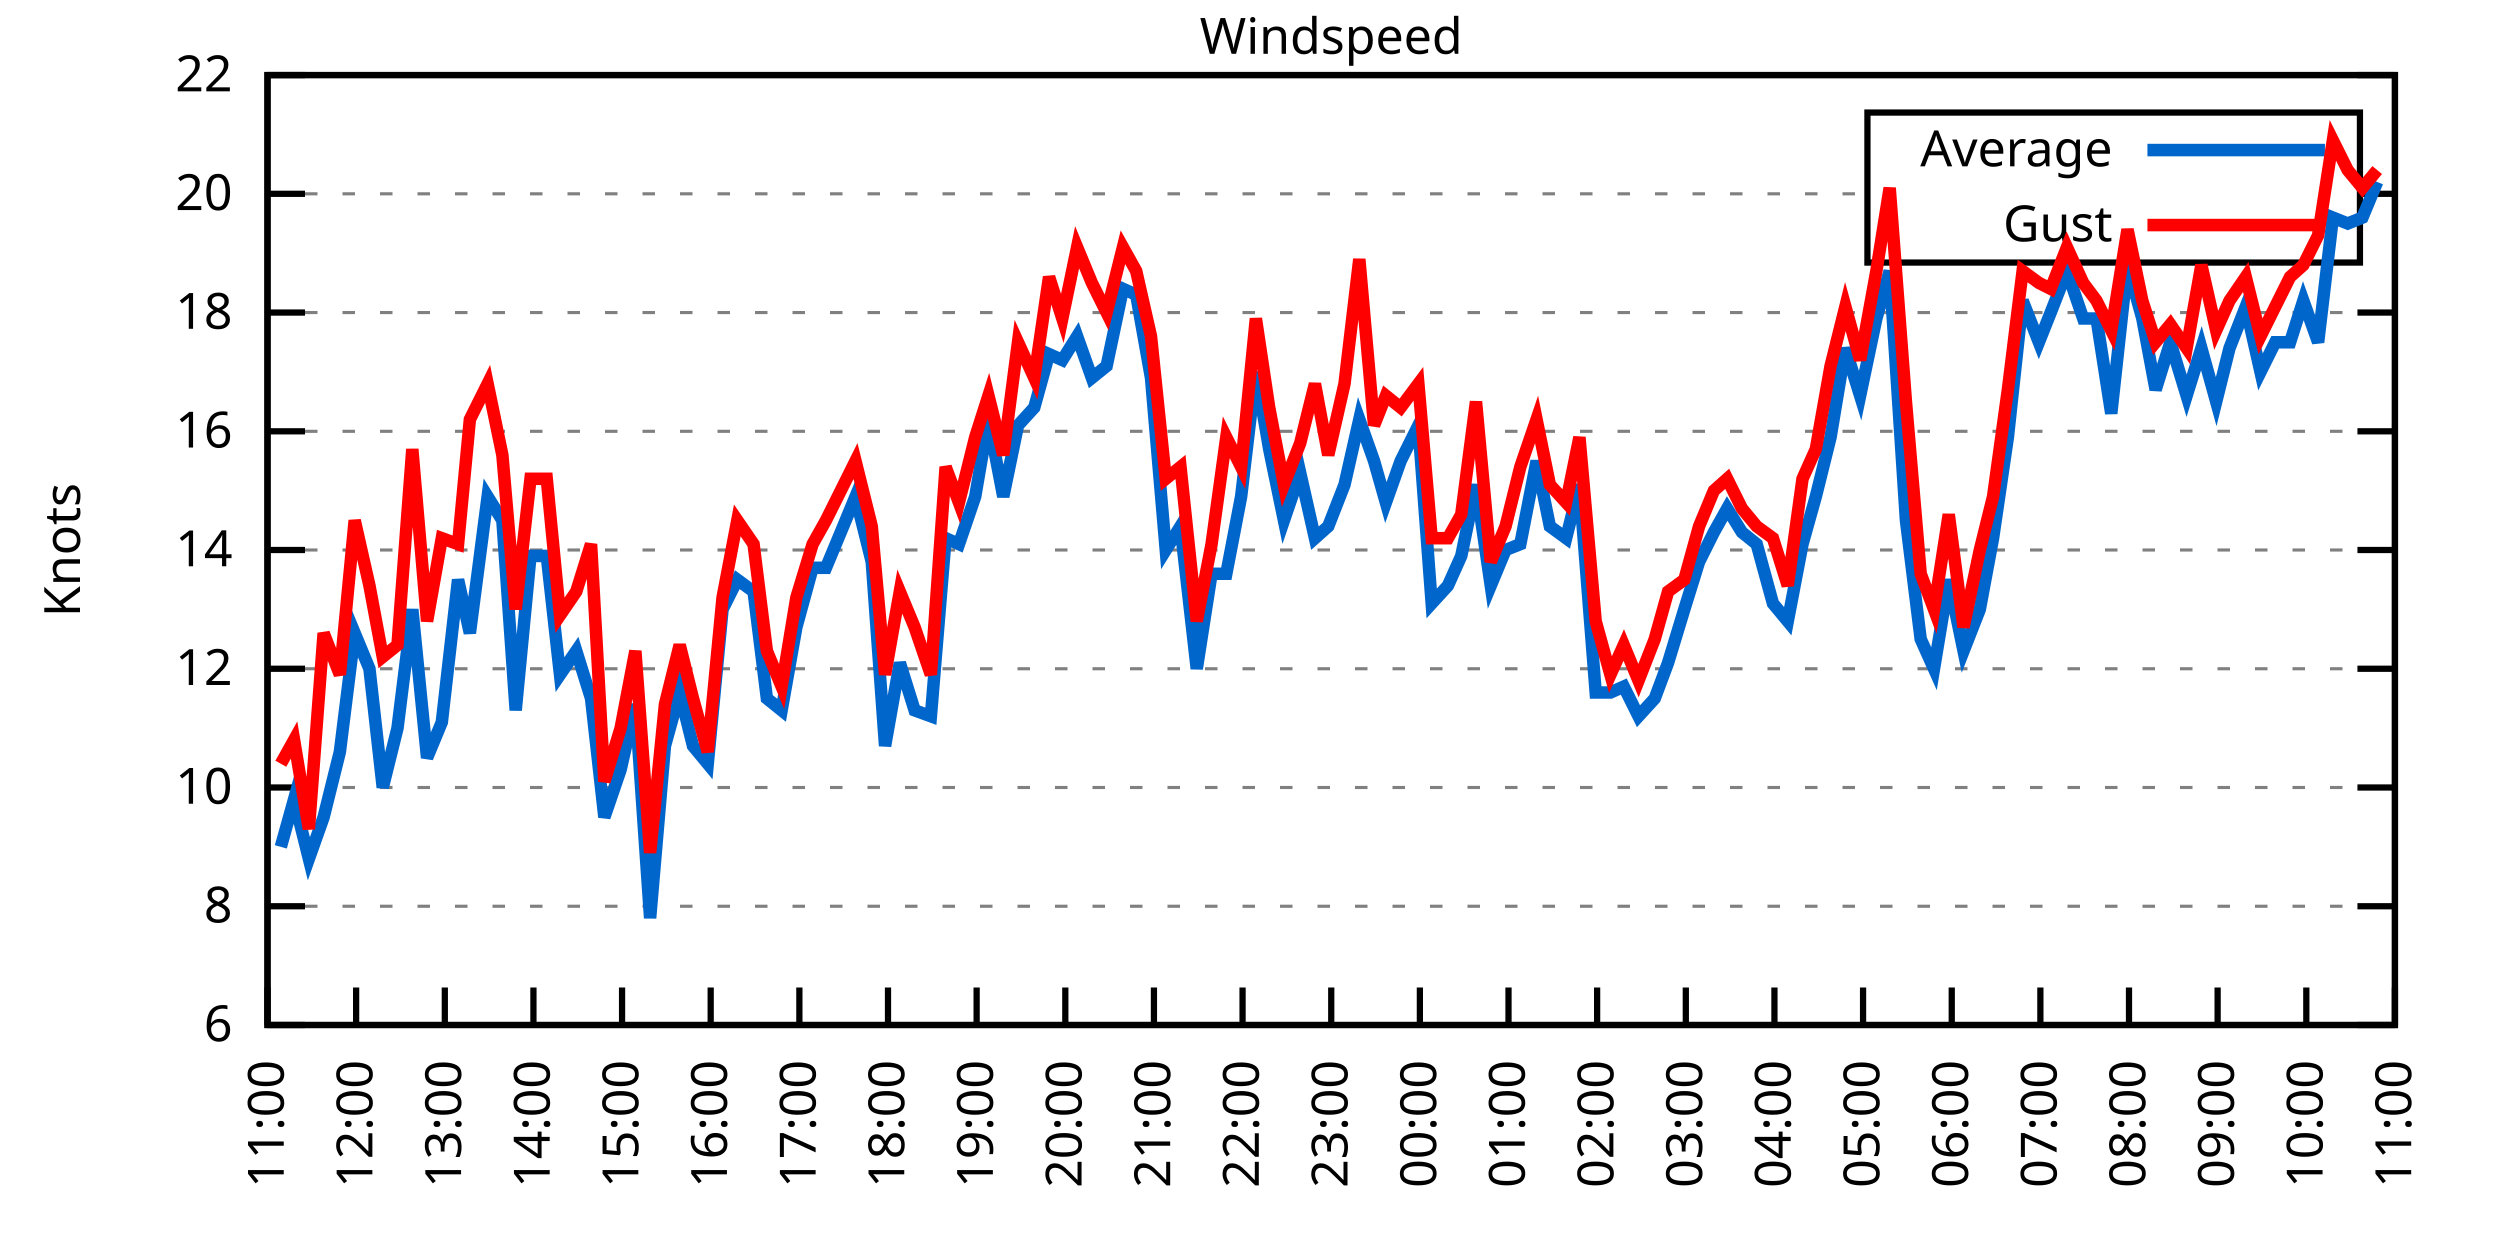
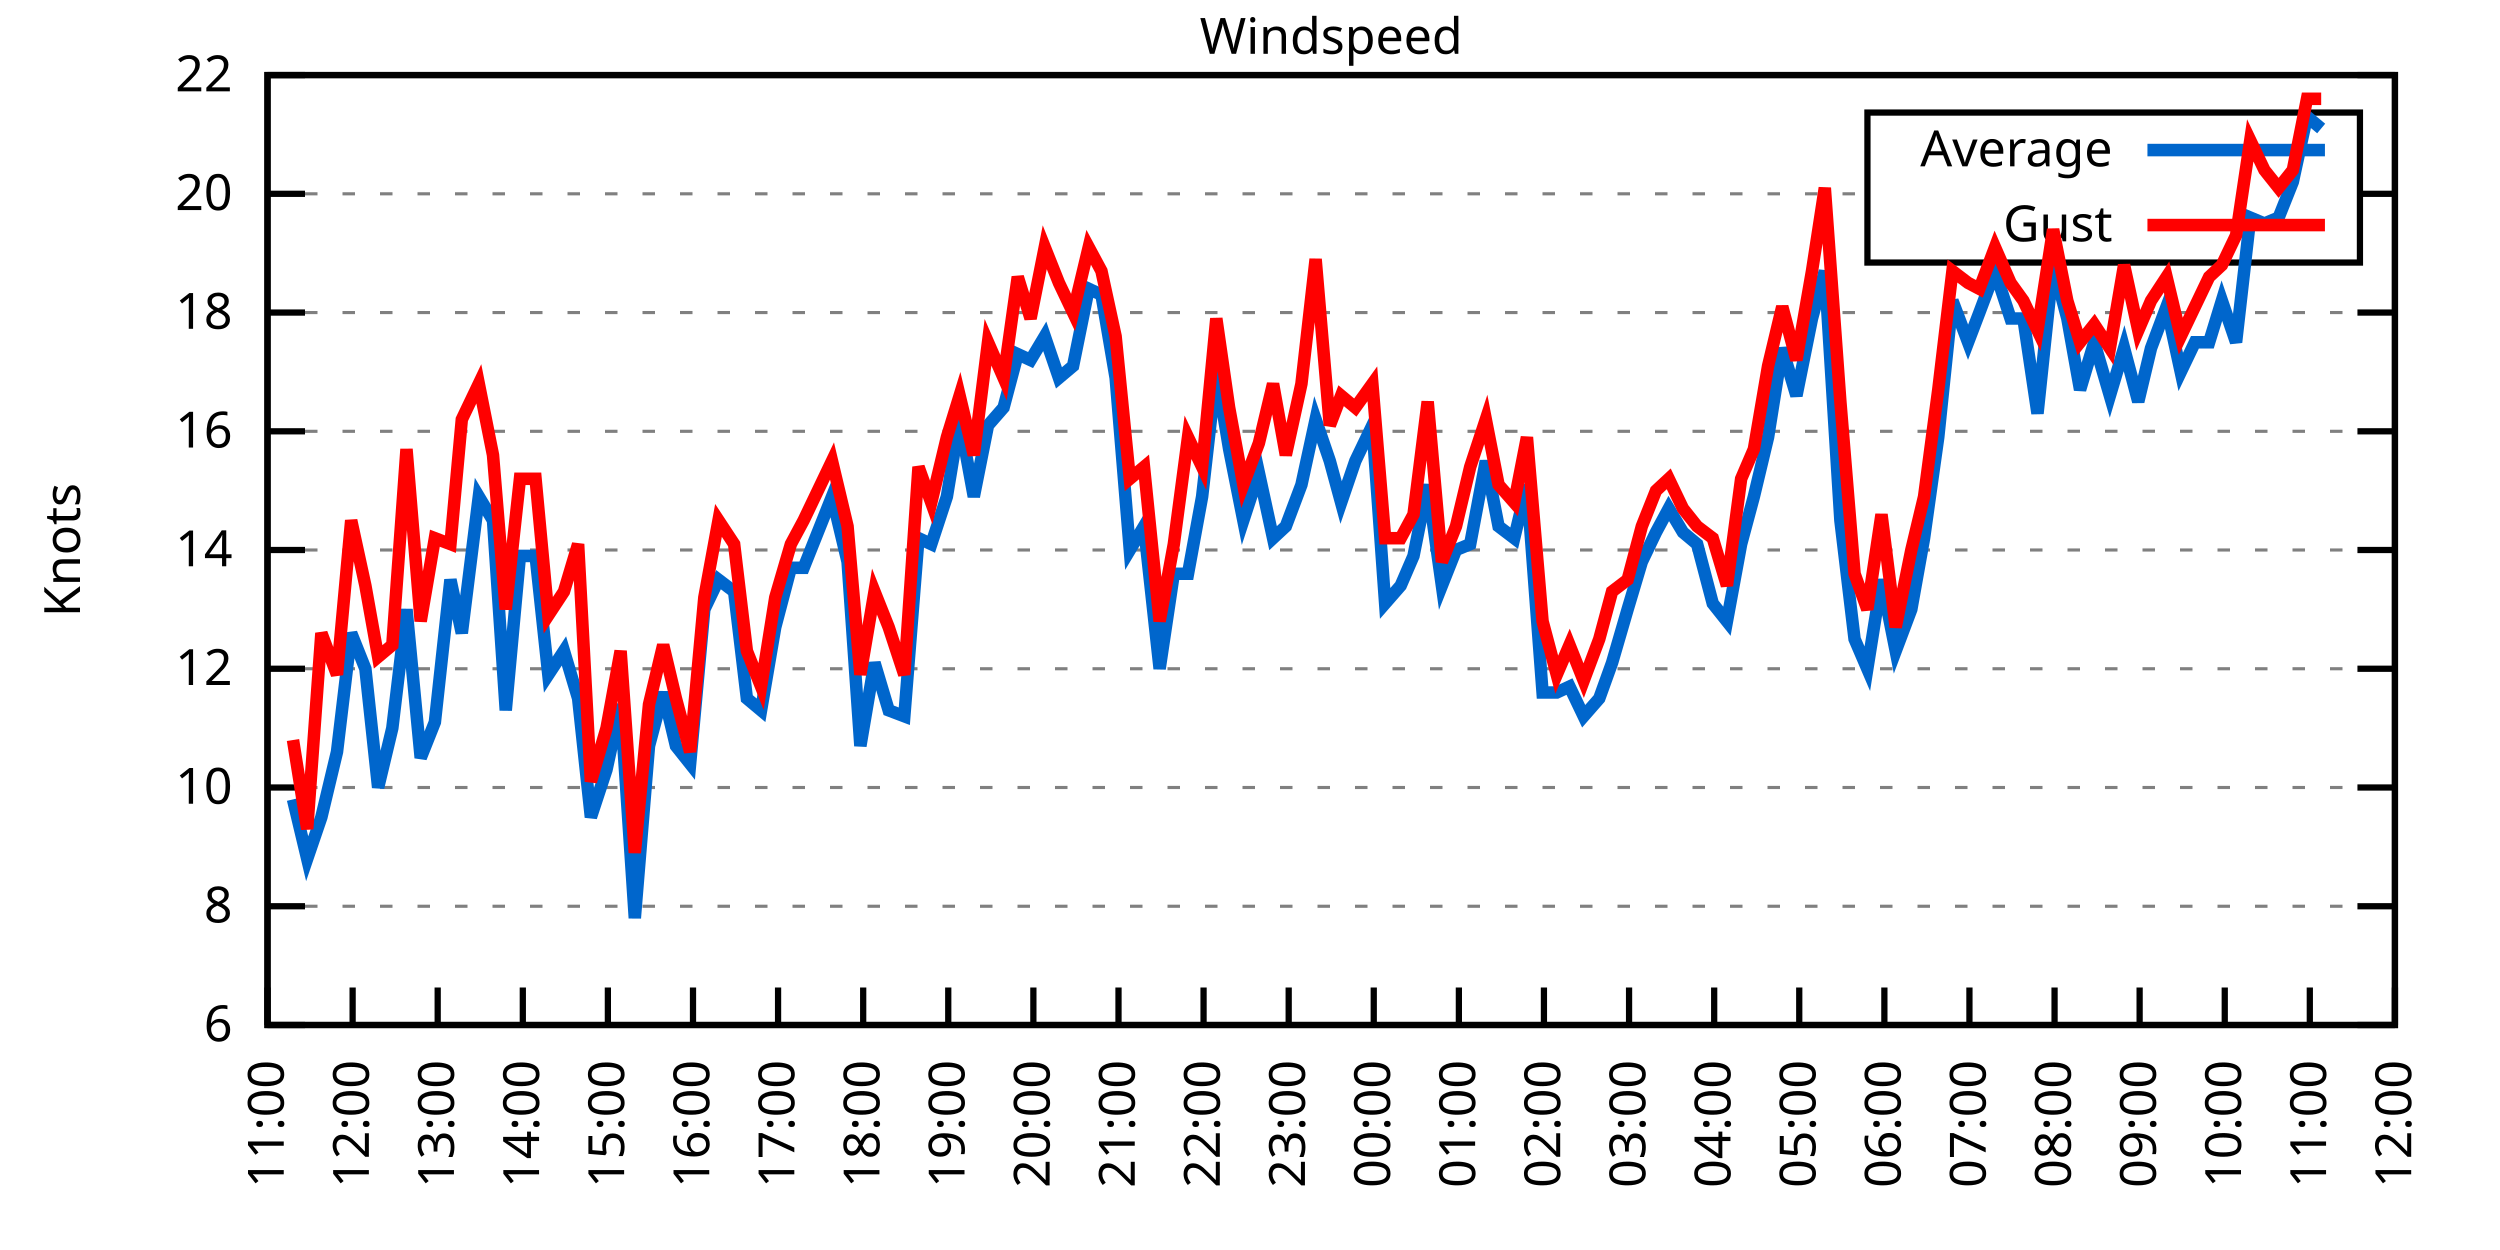
<svg xmlns="http://www.w3.org/2000/svg" xmlns:xlink="http://www.w3.org/1999/xlink" width="400" height="200" viewBox="0 0 400 200">
  <g id="gnuplot_canvas">
    <rect x="0" y="0" width="400" height="200" fill="none" />
    <defs>
      <circle id="gpDot" r="0.5" stroke-width="0.5" stroke="currentColor" />
      <path id="gpPt0" stroke-width="0.333" stroke="currentColor" d="M-1,0 h2 M0,-1 v2" />
      <path id="gpPt1" stroke-width="0.333" stroke="currentColor" d="M-1,-1 L1,1 M1,-1 L-1,1" />
      <path id="gpPt2" stroke-width="0.333" stroke="currentColor" d="M-1,0 L1,0 M0,-1 L0,1 M-1,-1 L1,1 M-1,1 L1,-1" />
      <rect id="gpPt3" stroke-width="0.333" stroke="currentColor" x="-1" y="-1" width="2" height="2" />
      <rect id="gpPt4" stroke-width="0.333" stroke="currentColor" fill="currentColor" x="-1" y="-1" width="2" height="2" />
      <circle id="gpPt5" stroke-width="0.333" stroke="currentColor" cx="0" cy="0" r="1" />
      <use xlink:href="#gpPt5" id="gpPt6" fill="currentColor" stroke="none" />
      <path id="gpPt7" stroke-width="0.333" stroke="currentColor" d="M0,-1.33 L-1.33,0.67 L1.33,0.67 z" />
      <use xlink:href="#gpPt7" id="gpPt8" fill="currentColor" stroke="none" />
      <use xlink:href="#gpPt7" id="gpPt9" stroke="currentColor" transform="rotate(180)" />
      <use xlink:href="#gpPt9" id="gpPt10" fill="currentColor" stroke="none" />
      <use xlink:href="#gpPt3" id="gpPt11" stroke="currentColor" transform="rotate(45)" />
      <use xlink:href="#gpPt11" id="gpPt12" fill="currentColor" stroke="none" />
      <path id="gpPt13" stroke-width="0.333" stroke="currentColor" d="M0,1.330 L1.265,0.411 L0.782,-1.067 L-0.782,-1.076 L-1.265,0.411 z" />
      <use xlink:href="#gpPt13" id="gpPt14" fill="currentColor" stroke="none" />
      <filter id="textbox" filterUnits="objectBoundingBox" x="0" y="0" height="1" width="1">
        <feFlood flood-color="white" flood-opacity="1" result="bgnd" />
        <feComposite in="SourceGraphic" in2="bgnd" operator="atop" />
      </filter>
      <filter id="greybox" filterUnits="objectBoundingBox" x="0" y="0" height="1" width="1">
        <feFlood flood-color="lightgrey" flood-opacity="1" result="grey" />
        <feComposite in="SourceGraphic" in2="grey" operator="atop" />
      </filter>
    </defs>
    <g fill="none" color="white" stroke="currentColor" stroke-width="1.00" stroke-linecap="butt" stroke-linejoin="miter">
</g>
    <g fill="none" color="black" stroke="currentColor" stroke-width="1.00" stroke-linecap="butt" stroke-linejoin="miter">
      <g stroke="none" shape-rendering="crispEdges">
        <polygon fill="rgb(255, 255, 255)" points="42.80,164.00 383.18,164.00 383.18,12.02 42.80,12.02 " />
      </g>
    </g>
    <g fill="none" color="black" stroke="currentColor" stroke-width="1.00" stroke-linecap="butt" stroke-linejoin="miter">
</g>
    <g fill="none" color="black" stroke="black" stroke-width="0.50" stroke-linecap="butt" stroke-linejoin="miter">
</g>
    <g fill="none" color="gray" stroke="currentColor" stroke-width="0.50" stroke-linecap="butt" stroke-linejoin="miter">
      <path stroke="gray" stroke-dasharray="2,4" class="gridline" d="M42.80,164.00 L383.19,164.00  " />
    </g>
    <g fill="none" color="gray" stroke="gray" stroke-width="1.00" stroke-linecap="butt" stroke-linejoin="miter">
</g>
    <g fill="none" color="black" stroke="currentColor" stroke-width="1.00" stroke-linecap="butt" stroke-linejoin="miter">
      <path stroke="black" d="M42.80,164.00 L48.80,164.00 M383.19,164.00 L377.19,164.00  " />
      <g transform="translate(37.20,166.60)" stroke="none" fill="black" font-family="Sans" font-size="8.00" text-anchor="end">
        <text>
          <tspan font-family="Sans"> 6</tspan>
        </text>
      </g>
    </g>
    <g fill="none" color="black" stroke="currentColor" stroke-width="1.00" stroke-linecap="butt" stroke-linejoin="miter">
</g>
    <g fill="none" color="black" stroke="black" stroke-width="0.50" stroke-linecap="butt" stroke-linejoin="miter">
</g>
    <g fill="none" color="gray" stroke="currentColor" stroke-width="0.50" stroke-linecap="butt" stroke-linejoin="miter">
      <path stroke="gray" stroke-dasharray="2,4" class="gridline" d="M42.80,145.00 L383.19,145.00  " />
    </g>
    <g fill="none" color="gray" stroke="gray" stroke-width="1.00" stroke-linecap="butt" stroke-linejoin="miter">
</g>
    <g fill="none" color="black" stroke="currentColor" stroke-width="1.00" stroke-linecap="butt" stroke-linejoin="miter">
      <path stroke="black" d="M42.80,145.00 L48.80,145.00 M383.19,145.00 L377.19,145.00  " />
      <g transform="translate(37.20,147.60)" stroke="none" fill="black" font-family="Sans" font-size="8.00" text-anchor="end">
        <text>
          <tspan font-family="Sans"> 8</tspan>
        </text>
      </g>
    </g>
    <g fill="none" color="black" stroke="currentColor" stroke-width="1.00" stroke-linecap="butt" stroke-linejoin="miter">
</g>
    <g fill="none" color="black" stroke="black" stroke-width="0.50" stroke-linecap="butt" stroke-linejoin="miter">
</g>
    <g fill="none" color="gray" stroke="currentColor" stroke-width="0.50" stroke-linecap="butt" stroke-linejoin="miter">
      <path stroke="gray" stroke-dasharray="2,4" class="gridline" d="M42.80,126.00 L383.19,126.00  " />
    </g>
    <g fill="none" color="gray" stroke="gray" stroke-width="1.00" stroke-linecap="butt" stroke-linejoin="miter">
</g>
    <g fill="none" color="black" stroke="currentColor" stroke-width="1.00" stroke-linecap="butt" stroke-linejoin="miter">
      <path stroke="black" d="M42.80,126.00 L48.80,126.00 M383.19,126.00 L377.19,126.00  " />
      <g transform="translate(37.20,128.60)" stroke="none" fill="black" font-family="Sans" font-size="8.00" text-anchor="end">
        <text>
          <tspan font-family="Sans"> 10</tspan>
        </text>
      </g>
    </g>
    <g fill="none" color="black" stroke="currentColor" stroke-width="1.00" stroke-linecap="butt" stroke-linejoin="miter">
</g>
    <g fill="none" color="black" stroke="black" stroke-width="0.50" stroke-linecap="butt" stroke-linejoin="miter">
</g>
    <g fill="none" color="gray" stroke="currentColor" stroke-width="0.50" stroke-linecap="butt" stroke-linejoin="miter">
      <path stroke="gray" stroke-dasharray="2,4" class="gridline" d="M42.80,107.00 L383.19,107.00  " />
    </g>
    <g fill="none" color="gray" stroke="gray" stroke-width="1.00" stroke-linecap="butt" stroke-linejoin="miter">
</g>
    <g fill="none" color="black" stroke="currentColor" stroke-width="1.00" stroke-linecap="butt" stroke-linejoin="miter">
      <path stroke="black" d="M42.80,107.00 L48.80,107.00 M383.19,107.00 L377.19,107.00  " />
      <g transform="translate(37.20,109.60)" stroke="none" fill="black" font-family="Sans" font-size="8.00" text-anchor="end">
        <text>
          <tspan font-family="Sans"> 12</tspan>
        </text>
      </g>
    </g>
    <g fill="none" color="black" stroke="currentColor" stroke-width="1.00" stroke-linecap="butt" stroke-linejoin="miter">
</g>
    <g fill="none" color="black" stroke="black" stroke-width="0.50" stroke-linecap="butt" stroke-linejoin="miter">
</g>
    <g fill="none" color="gray" stroke="currentColor" stroke-width="0.50" stroke-linecap="butt" stroke-linejoin="miter">
      <path stroke="gray" stroke-dasharray="2,4" class="gridline" d="M42.80,88.00 L383.19,88.00  " />
    </g>
    <g fill="none" color="gray" stroke="gray" stroke-width="1.00" stroke-linecap="butt" stroke-linejoin="miter">
</g>
    <g fill="none" color="black" stroke="currentColor" stroke-width="1.00" stroke-linecap="butt" stroke-linejoin="miter">
      <path stroke="black" d="M42.80,88.00 L48.80,88.00 M383.19,88.00 L377.19,88.00  " />
      <g transform="translate(37.20,90.60)" stroke="none" fill="black" font-family="Sans" font-size="8.00" text-anchor="end">
        <text>
          <tspan font-family="Sans"> 14</tspan>
        </text>
      </g>
    </g>
    <g fill="none" color="black" stroke="currentColor" stroke-width="1.00" stroke-linecap="butt" stroke-linejoin="miter">
</g>
    <g fill="none" color="black" stroke="black" stroke-width="0.50" stroke-linecap="butt" stroke-linejoin="miter">
</g>
    <g fill="none" color="gray" stroke="currentColor" stroke-width="0.50" stroke-linecap="butt" stroke-linejoin="miter">
      <path stroke="gray" stroke-dasharray="2,4" class="gridline" d="M42.80,69.01 L383.19,69.01  " />
    </g>
    <g fill="none" color="gray" stroke="gray" stroke-width="1.00" stroke-linecap="butt" stroke-linejoin="miter">
</g>
    <g fill="none" color="black" stroke="currentColor" stroke-width="1.00" stroke-linecap="butt" stroke-linejoin="miter">
      <path stroke="black" d="M42.80,69.01 L48.80,69.01 M383.19,69.01 L377.19,69.01  " />
      <g transform="translate(37.20,71.61)" stroke="none" fill="black" font-family="Sans" font-size="8.00" text-anchor="end">
        <text>
          <tspan font-family="Sans"> 16</tspan>
        </text>
      </g>
    </g>
    <g fill="none" color="black" stroke="currentColor" stroke-width="1.00" stroke-linecap="butt" stroke-linejoin="miter">
</g>
    <g fill="none" color="black" stroke="black" stroke-width="0.50" stroke-linecap="butt" stroke-linejoin="miter">
</g>
    <g fill="none" color="gray" stroke="currentColor" stroke-width="0.50" stroke-linecap="butt" stroke-linejoin="miter">
      <path stroke="gray" stroke-dasharray="2,4" class="gridline" d="M42.80,50.01 L383.19,50.01  " />
    </g>
    <g fill="none" color="gray" stroke="gray" stroke-width="1.00" stroke-linecap="butt" stroke-linejoin="miter">
</g>
    <g fill="none" color="black" stroke="currentColor" stroke-width="1.00" stroke-linecap="butt" stroke-linejoin="miter">
      <path stroke="black" d="M42.80,50.01 L48.80,50.01 M383.19,50.01 L377.19,50.01  " />
      <g transform="translate(37.20,52.61)" stroke="none" fill="black" font-family="Sans" font-size="8.00" text-anchor="end">
        <text>
          <tspan font-family="Sans"> 18</tspan>
        </text>
      </g>
    </g>
    <g fill="none" color="black" stroke="currentColor" stroke-width="1.00" stroke-linecap="butt" stroke-linejoin="miter">
</g>
    <g fill="none" color="black" stroke="black" stroke-width="0.50" stroke-linecap="butt" stroke-linejoin="miter">
</g>
    <g fill="none" color="gray" stroke="currentColor" stroke-width="0.50" stroke-linecap="butt" stroke-linejoin="miter">
      <path stroke="gray" stroke-dasharray="2,4" class="gridline" d="M42.80,31.01 L298.79,31.01 M377.59,31.01 L383.19,31.01  " />
    </g>
    <g fill="none" color="gray" stroke="gray" stroke-width="1.00" stroke-linecap="butt" stroke-linejoin="miter">
</g>
    <g fill="none" color="black" stroke="currentColor" stroke-width="1.00" stroke-linecap="butt" stroke-linejoin="miter">
      <path stroke="black" d="M42.80,31.01 L48.80,31.01 M383.19,31.01 L377.19,31.01  " />
      <g transform="translate(37.20,33.61)" stroke="none" fill="black" font-family="Sans" font-size="8.00" text-anchor="end">
        <text>
          <tspan font-family="Sans"> 20</tspan>
        </text>
      </g>
    </g>
    <g fill="none" color="black" stroke="currentColor" stroke-width="1.00" stroke-linecap="butt" stroke-linejoin="miter">
</g>
    <g fill="none" color="black" stroke="black" stroke-width="0.50" stroke-linecap="butt" stroke-linejoin="miter">
</g>
    <g fill="none" color="gray" stroke="currentColor" stroke-width="0.50" stroke-linecap="butt" stroke-linejoin="miter">
      <path stroke="gray" stroke-dasharray="2,4" class="gridline" d="M42.80,12.01 L383.19,12.01  " />
    </g>
    <g fill="none" color="gray" stroke="gray" stroke-width="1.00" stroke-linecap="butt" stroke-linejoin="miter">
</g>
    <g fill="none" color="black" stroke="currentColor" stroke-width="1.00" stroke-linecap="butt" stroke-linejoin="miter">
      <path stroke="black" d="M42.80,12.01 L48.80,12.01 M383.19,12.01 L377.19,12.01  " />
      <g transform="translate(37.20,14.61)" stroke="none" fill="black" font-family="Sans" font-size="8.00" text-anchor="end">
        <text>
          <tspan font-family="Sans"> 22</tspan>
        </text>
      </g>
    </g>
    <g fill="none" color="black" stroke="currentColor" stroke-width="1.00" stroke-linecap="butt" stroke-linejoin="miter">
      <path stroke="black" d="M42.80,164.00 L42.80,158.00  " />
      <g transform="translate(45.40,169.60) rotate(270.00)" stroke="none" fill="black" font-family="Sans" font-size="8.00" text-anchor="end">
        <text>
          <tspan font-family="Sans">11:00</tspan>
        </text>
      </g>
    </g>
    <g fill="none" color="black" stroke="currentColor" stroke-width="1.00" stroke-linecap="butt" stroke-linejoin="miter">
-       <path stroke="black" d="M56.98,164.00 L56.98,158.00  " />
-       <g transform="translate(59.58,169.60) rotate(270.00)" stroke="none" fill="black" font-family="Sans" font-size="8.00" text-anchor="end">
+       <path stroke="black" d="M56.42,164.00 L56.42,158.00  " />
+       <g transform="translate(59.02,169.60) rotate(270.00)" stroke="none" fill="black" font-family="Sans" font-size="8.00" text-anchor="end">
        <text>
          <tspan font-family="Sans">12:00</tspan>
        </text>
      </g>
    </g>
    <g fill="none" color="black" stroke="currentColor" stroke-width="1.00" stroke-linecap="butt" stroke-linejoin="miter">
-       <path stroke="black" d="M71.17,164.00 L71.17,158.00  " />
-       <g transform="translate(73.77,169.60) rotate(270.00)" stroke="none" fill="black" font-family="Sans" font-size="8.00" text-anchor="end">
+       <path stroke="black" d="M70.03,164.00 L70.03,158.00  " />
+       <g transform="translate(72.63,169.60) rotate(270.00)" stroke="none" fill="black" font-family="Sans" font-size="8.00" text-anchor="end">
        <text>
          <tspan font-family="Sans">13:00</tspan>
        </text>
      </g>
    </g>
    <g fill="none" color="black" stroke="currentColor" stroke-width="1.00" stroke-linecap="butt" stroke-linejoin="miter">
-       <path stroke="black" d="M85.35,164.00 L85.35,158.00  " />
-       <g transform="translate(87.95,169.60) rotate(270.00)" stroke="none" fill="black" font-family="Sans" font-size="8.00" text-anchor="end">
+       <path stroke="black" d="M83.65,164.00 L83.65,158.00  " />
+       <g transform="translate(86.25,169.60) rotate(270.00)" stroke="none" fill="black" font-family="Sans" font-size="8.00" text-anchor="end">
        <text>
          <tspan font-family="Sans">14:00</tspan>
        </text>
      </g>
    </g>
    <g fill="none" color="black" stroke="currentColor" stroke-width="1.00" stroke-linecap="butt" stroke-linejoin="miter">
-       <path stroke="black" d="M99.53,164.00 L99.53,158.00  " />
-       <g transform="translate(102.13,169.60) rotate(270.00)" stroke="none" fill="black" font-family="Sans" font-size="8.00" text-anchor="end">
+       <path stroke="black" d="M97.26,164.00 L97.26,158.00  " />
+       <g transform="translate(99.86,169.60) rotate(270.00)" stroke="none" fill="black" font-family="Sans" font-size="8.00" text-anchor="end">
        <text>
          <tspan font-family="Sans">15:00</tspan>
        </text>
      </g>
    </g>
    <g fill="none" color="black" stroke="currentColor" stroke-width="1.00" stroke-linecap="butt" stroke-linejoin="miter">
-       <path stroke="black" d="M113.71,164.00 L113.71,158.00  " />
-       <g transform="translate(116.31,169.60) rotate(270.00)" stroke="none" fill="black" font-family="Sans" font-size="8.00" text-anchor="end">
+       <path stroke="black" d="M110.88,164.00 L110.88,158.00  " />
+       <g transform="translate(113.48,169.60) rotate(270.00)" stroke="none" fill="black" font-family="Sans" font-size="8.00" text-anchor="end">
        <text>
          <tspan font-family="Sans">16:00</tspan>
        </text>
      </g>
    </g>
    <g fill="none" color="black" stroke="currentColor" stroke-width="1.00" stroke-linecap="butt" stroke-linejoin="miter">
-       <path stroke="black" d="M127.90,164.00 L127.90,158.00  " />
-       <g transform="translate(130.50,169.60) rotate(270.00)" stroke="none" fill="black" font-family="Sans" font-size="8.00" text-anchor="end">
+       <path stroke="black" d="M124.49,164.00 L124.49,158.00  " />
+       <g transform="translate(127.09,169.60) rotate(270.00)" stroke="none" fill="black" font-family="Sans" font-size="8.00" text-anchor="end">
        <text>
          <tspan font-family="Sans">17:00</tspan>
        </text>
      </g>
    </g>
    <g fill="none" color="black" stroke="currentColor" stroke-width="1.00" stroke-linecap="butt" stroke-linejoin="miter">
-       <path stroke="black" d="M142.08,164.00 L142.08,158.00  " />
-       <g transform="translate(144.68,169.60) rotate(270.00)" stroke="none" fill="black" font-family="Sans" font-size="8.00" text-anchor="end">
+       <path stroke="black" d="M138.11,164.00 L138.11,158.00  " />
+       <g transform="translate(140.71,169.60) rotate(270.00)" stroke="none" fill="black" font-family="Sans" font-size="8.00" text-anchor="end">
        <text>
          <tspan font-family="Sans">18:00</tspan>
        </text>
      </g>
    </g>
    <g fill="none" color="black" stroke="currentColor" stroke-width="1.00" stroke-linecap="butt" stroke-linejoin="miter">
-       <path stroke="black" d="M156.26,164.00 L156.26,158.00  " />
-       <g transform="translate(158.86,169.60) rotate(270.00)" stroke="none" fill="black" font-family="Sans" font-size="8.00" text-anchor="end">
+       <path stroke="black" d="M151.72,164.00 L151.72,158.00  " />
+       <g transform="translate(154.32,169.60) rotate(270.00)" stroke="none" fill="black" font-family="Sans" font-size="8.00" text-anchor="end">
        <text>
          <tspan font-family="Sans">19:00</tspan>
        </text>
      </g>
    </g>
    <g fill="none" color="black" stroke="currentColor" stroke-width="1.00" stroke-linecap="butt" stroke-linejoin="miter">
-       <path stroke="black" d="M170.45,164.00 L170.45,158.00  " />
-       <g transform="translate(173.05,169.60) rotate(270.00)" stroke="none" fill="black" font-family="Sans" font-size="8.00" text-anchor="end">
+       <path stroke="black" d="M165.34,164.00 L165.34,158.00  " />
+       <g transform="translate(167.94,169.60) rotate(270.00)" stroke="none" fill="black" font-family="Sans" font-size="8.00" text-anchor="end">
        <text>
          <tspan font-family="Sans">20:00</tspan>
        </text>
      </g>
    </g>
    <g fill="none" color="black" stroke="currentColor" stroke-width="1.00" stroke-linecap="butt" stroke-linejoin="miter">
-       <path stroke="black" d="M184.63,164.00 L184.63,158.00  " />
-       <g transform="translate(187.23,169.60) rotate(270.00)" stroke="none" fill="black" font-family="Sans" font-size="8.00" text-anchor="end">
+       <path stroke="black" d="M178.96,164.00 L178.96,158.00  " />
+       <g transform="translate(181.56,169.60) rotate(270.00)" stroke="none" fill="black" font-family="Sans" font-size="8.00" text-anchor="end">
        <text>
          <tspan font-family="Sans">21:00</tspan>
        </text>
      </g>
    </g>
    <g fill="none" color="black" stroke="currentColor" stroke-width="1.00" stroke-linecap="butt" stroke-linejoin="miter">
-       <path stroke="black" d="M198.81,164.00 L198.81,158.00  " />
-       <g transform="translate(201.41,169.60) rotate(270.00)" stroke="none" fill="black" font-family="Sans" font-size="8.00" text-anchor="end">
+       <path stroke="black" d="M192.57,164.00 L192.57,158.00  " />
+       <g transform="translate(195.17,169.60) rotate(270.00)" stroke="none" fill="black" font-family="Sans" font-size="8.00" text-anchor="end">
        <text>
          <tspan font-family="Sans">22:00</tspan>
        </text>
      </g>
    </g>
    <g fill="none" color="black" stroke="currentColor" stroke-width="1.00" stroke-linecap="butt" stroke-linejoin="miter">
-       <path stroke="black" d="M213.00,164.00 L213.00,158.00  " />
-       <g transform="translate(215.60,169.60) rotate(270.00)" stroke="none" fill="black" font-family="Sans" font-size="8.00" text-anchor="end">
+       <path stroke="black" d="M206.19,164.00 L206.19,158.00  " />
+       <g transform="translate(208.79,169.60) rotate(270.00)" stroke="none" fill="black" font-family="Sans" font-size="8.00" text-anchor="end">
        <text>
          <tspan font-family="Sans">23:00</tspan>
        </text>
      </g>
    </g>
    <g fill="none" color="black" stroke="currentColor" stroke-width="1.00" stroke-linecap="butt" stroke-linejoin="miter">
-       <path stroke="black" d="M227.18,164.00 L227.18,158.00  " />
-       <g transform="translate(229.78,169.60) rotate(270.00)" stroke="none" fill="black" font-family="Sans" font-size="8.00" text-anchor="end">
+       <path stroke="black" d="M219.80,164.00 L219.80,158.00  " />
+       <g transform="translate(222.40,169.60) rotate(270.00)" stroke="none" fill="black" font-family="Sans" font-size="8.00" text-anchor="end">
        <text>
          <tspan font-family="Sans">00:00</tspan>
        </text>
      </g>
    </g>
    <g fill="none" color="black" stroke="currentColor" stroke-width="1.00" stroke-linecap="butt" stroke-linejoin="miter">
-       <path stroke="black" d="M241.36,164.00 L241.36,158.00  " />
-       <g transform="translate(243.96,169.60) rotate(270.00)" stroke="none" fill="black" font-family="Sans" font-size="8.00" text-anchor="end">
+       <path stroke="black" d="M233.42,164.00 L233.42,158.00  " />
+       <g transform="translate(236.02,169.60) rotate(270.00)" stroke="none" fill="black" font-family="Sans" font-size="8.00" text-anchor="end">
        <text>
          <tspan font-family="Sans">01:00</tspan>
        </text>
      </g>
    </g>
    <g fill="none" color="black" stroke="currentColor" stroke-width="1.00" stroke-linecap="butt" stroke-linejoin="miter">
-       <path stroke="black" d="M255.54,164.00 L255.54,158.00  " />
-       <g transform="translate(258.14,169.60) rotate(270.00)" stroke="none" fill="black" font-family="Sans" font-size="8.00" text-anchor="end">
+       <path stroke="black" d="M247.03,164.00 L247.03,158.00  " />
+       <g transform="translate(249.63,169.60) rotate(270.00)" stroke="none" fill="black" font-family="Sans" font-size="8.00" text-anchor="end">
        <text>
          <tspan font-family="Sans">02:00</tspan>
        </text>
      </g>
    </g>
    <g fill="none" color="black" stroke="currentColor" stroke-width="1.00" stroke-linecap="butt" stroke-linejoin="miter">
-       <path stroke="black" d="M269.73,164.00 L269.73,158.00  " />
-       <g transform="translate(272.33,169.60) rotate(270.00)" stroke="none" fill="black" font-family="Sans" font-size="8.00" text-anchor="end">
+       <path stroke="black" d="M260.65,164.00 L260.65,158.00  " />
+       <g transform="translate(263.25,169.60) rotate(270.00)" stroke="none" fill="black" font-family="Sans" font-size="8.00" text-anchor="end">
        <text>
          <tspan font-family="Sans">03:00</tspan>
        </text>
      </g>
    </g>
    <g fill="none" color="black" stroke="currentColor" stroke-width="1.00" stroke-linecap="butt" stroke-linejoin="miter">
-       <path stroke="black" d="M283.91,164.00 L283.91,158.00  " />
-       <g transform="translate(286.51,169.60) rotate(270.00)" stroke="none" fill="black" font-family="Sans" font-size="8.00" text-anchor="end">
+       <path stroke="black" d="M274.27,164.00 L274.27,158.00  " />
+       <g transform="translate(276.87,169.60) rotate(270.00)" stroke="none" fill="black" font-family="Sans" font-size="8.00" text-anchor="end">
        <text>
          <tspan font-family="Sans">04:00</tspan>
        </text>
      </g>
    </g>
    <g fill="none" color="black" stroke="currentColor" stroke-width="1.00" stroke-linecap="butt" stroke-linejoin="miter">
-       <path stroke="black" d="M298.09,164.00 L298.09,158.00  " />
-       <g transform="translate(300.69,169.60) rotate(270.00)" stroke="none" fill="black" font-family="Sans" font-size="8.00" text-anchor="end">
+       <path stroke="black" d="M287.88,164.00 L287.88,158.00  " />
+       <g transform="translate(290.48,169.60) rotate(270.00)" stroke="none" fill="black" font-family="Sans" font-size="8.00" text-anchor="end">
        <text>
          <tspan font-family="Sans">05:00</tspan>
        </text>
      </g>
    </g>
    <g fill="none" color="black" stroke="currentColor" stroke-width="1.00" stroke-linecap="butt" stroke-linejoin="miter">
-       <path stroke="black" d="M312.28,164.00 L312.28,158.00  " />
-       <g transform="translate(314.88,169.60) rotate(270.00)" stroke="none" fill="black" font-family="Sans" font-size="8.00" text-anchor="end">
+       <path stroke="black" d="M301.50,164.00 L301.50,158.00  " />
+       <g transform="translate(304.10,169.60) rotate(270.00)" stroke="none" fill="black" font-family="Sans" font-size="8.00" text-anchor="end">
        <text>
          <tspan font-family="Sans">06:00</tspan>
        </text>
      </g>
    </g>
    <g fill="none" color="black" stroke="currentColor" stroke-width="1.00" stroke-linecap="butt" stroke-linejoin="miter">
-       <path stroke="black" d="M326.46,164.00 L326.46,158.00  " />
-       <g transform="translate(329.06,169.60) rotate(270.00)" stroke="none" fill="black" font-family="Sans" font-size="8.00" text-anchor="end">
+       <path stroke="black" d="M315.11,164.00 L315.11,158.00  " />
+       <g transform="translate(317.71,169.60) rotate(270.00)" stroke="none" fill="black" font-family="Sans" font-size="8.00" text-anchor="end">
        <text>
          <tspan font-family="Sans">07:00</tspan>
        </text>
      </g>
    </g>
    <g fill="none" color="black" stroke="currentColor" stroke-width="1.00" stroke-linecap="butt" stroke-linejoin="miter">
-       <path stroke="black" d="M340.64,164.00 L340.64,158.00  " />
-       <g transform="translate(343.24,169.60) rotate(270.00)" stroke="none" fill="black" font-family="Sans" font-size="8.00" text-anchor="end">
+       <path stroke="black" d="M328.73,164.00 L328.73,158.00  " />
+       <g transform="translate(331.33,169.60) rotate(270.00)" stroke="none" fill="black" font-family="Sans" font-size="8.00" text-anchor="end">
        <text>
          <tspan font-family="Sans">08:00</tspan>
        </text>
      </g>
    </g>
    <g fill="none" color="black" stroke="currentColor" stroke-width="1.00" stroke-linecap="butt" stroke-linejoin="miter">
-       <path stroke="black" d="M354.82,164.00 L354.82,158.00  " />
-       <g transform="translate(357.42,169.60) rotate(270.00)" stroke="none" fill="black" font-family="Sans" font-size="8.00" text-anchor="end">
+       <path stroke="black" d="M342.34,164.00 L342.34,158.00  " />
+       <g transform="translate(344.94,169.60) rotate(270.00)" stroke="none" fill="black" font-family="Sans" font-size="8.00" text-anchor="end">
        <text>
          <tspan font-family="Sans">09:00</tspan>
        </text>
      </g>
    </g>
    <g fill="none" color="black" stroke="currentColor" stroke-width="1.00" stroke-linecap="butt" stroke-linejoin="miter">
-       <path stroke="black" d="M369.01,164.00 L369.01,158.00  " />
-       <g transform="translate(371.61,169.60) rotate(270.00)" stroke="none" fill="black" font-family="Sans" font-size="8.00" text-anchor="end">
+       <path stroke="black" d="M355.96,164.00 L355.96,158.00  " />
+       <g transform="translate(358.56,169.60) rotate(270.00)" stroke="none" fill="black" font-family="Sans" font-size="8.00" text-anchor="end">
        <text>
          <tspan font-family="Sans">10:00</tspan>
+         </text>
+       </g>
+     </g>
+     <g fill="none" color="black" stroke="currentColor" stroke-width="1.00" stroke-linecap="butt" stroke-linejoin="miter">
+       <path stroke="black" d="M369.57,164.00 L369.57,158.00  " />
+       <g transform="translate(372.17,169.60) rotate(270.00)" stroke="none" fill="black" font-family="Sans" font-size="8.00" text-anchor="end">
+         <text>
+           <tspan font-family="Sans">11:00</tspan>
        </text>
      </g>
    </g>
    <g fill="none" color="black" stroke="currentColor" stroke-width="1.00" stroke-linecap="butt" stroke-linejoin="miter">
      <path stroke="black" d="M383.19,164.00 L383.19,158.00  " />
      <g transform="translate(385.79,169.60) rotate(270.00)" stroke="none" fill="black" font-family="Sans" font-size="8.00" text-anchor="end">
        <text>
-           <tspan font-family="Sans">11:00</tspan>
+           <tspan font-family="Sans">12:00</tspan>
        </text>
      </g>
    </g>
    <g fill="none" color="black" stroke="currentColor" stroke-width="1.00" stroke-linecap="butt" stroke-linejoin="miter">
</g>
    <g fill="none" color="black" stroke="currentColor" stroke-width="1.00" stroke-linecap="butt" stroke-linejoin="miter">
      <path stroke="black" d="M42.80,12.01 L42.80,164.00 L383.19,164.00 L383.19,12.01 L42.80,12.01 Z  " />
    </g>
    <g fill="none" color="black" stroke="currentColor" stroke-width="1.00" stroke-linecap="butt" stroke-linejoin="miter">
</g>
    <g fill="none" color="black" stroke="currentColor" stroke-width="1.00" stroke-linecap="butt" stroke-linejoin="miter">
      <path stroke="black" d="M298.79,42.01 L298.79,18.01 L377.59,18.01 L377.59,42.01 L298.79,42.01 Z  " />
    </g>
    <g id="Windspeed_plot_1">
      <g fill="none" color="white" stroke="black" stroke-width="2.00" stroke-linecap="butt" stroke-linejoin="miter">
</g>
      <g fill="none" color="black" stroke="currentColor" stroke-width="2.00" stroke-linecap="butt" stroke-linejoin="miter">
        <g transform="translate(337.99,26.61)" stroke="none" fill="black" font-family="Sans" font-size="8.00" text-anchor="end">
          <text>
            <tspan font-family="Sans">Average</tspan>
          </text>
        </g>
      </g>
      <g fill="none" color="black" stroke="currentColor" stroke-width="2.00" stroke-linecap="butt" stroke-linejoin="miter">
-         <path stroke="rgb(  0, 102, 204)" d="M343.59,24.01 L371.99,24.01 M44.93,135.50 L47.05,127.90 L49.42,137.40 L51.78,130.75 L54.38,120.30 L56.75,101.30   L59.11,107.00 L61.24,126.00 L63.60,116.50 L65.97,97.50 L68.33,121.25 L70.69,115.55 L73.29,92.75 L75.18,101.30   L78.02,79.46 L80.38,83.26 L82.51,113.65 L84.88,88.95 L87.48,88.95 L89.60,107.95 L92.20,104.15 L94.57,111.75   L96.70,130.75 L99.30,123.15 L101.66,112.70 L104.02,146.90 L106.39,119.35 L108.75,110.80 L110.88,119.35 L113.24,122.20   L115.61,97.50 L117.97,92.75 L120.57,94.65 L122.70,111.75 L125.06,113.65 L127.42,100.35 L130.02,90.85 L132.15,90.85   L134.52,85.16 L136.88,79.46 L139.48,89.90 L141.61,119.35 L143.97,106.05 L146.34,113.65 L148.94,114.60 L151.30,86.11   L153.43,87.06 L156.03,79.46 L158.15,67.11 L160.52,79.46 L162.88,68.06 L165.48,65.21 L167.85,56.66 L169.97,57.61   L172.34,53.81 L174.70,60.46 L177.06,58.56 L179.67,46.21 L181.79,47.16 L184.16,60.46 L186.52,88.00 L188.88,84.21   L191.48,107.00 L193.85,91.80 L196.21,91.80 L198.58,79.46 L200.94,59.51 L203.07,71.86 L205.43,83.26 L208.03,75.66   L210.39,86.11 L212.52,84.21 L215.12,77.56 L217.49,67.11 L219.85,73.76 L221.74,80.41 L224.10,73.76 L226.94,68.06   L229.07,96.55 L231.67,93.70 L233.80,88.95 L236.16,77.56 L238.52,93.70 L240.89,88.00 L243.25,87.06 L245.85,73.76   L247.98,84.21 L250.58,86.11 L252.71,77.56 L255.31,110.80 L257.67,110.80 L259.80,109.85 L262.16,114.60 L264.76,111.75   L266.89,106.05 L269.49,97.50 L271.85,89.90 L274.22,85.16 L276.35,81.36 L278.71,85.16 L281.07,87.06 L283.67,96.55   L286.04,99.40 L288.40,87.06 L290.53,79.46 L292.89,69.96 L295.26,55.71 L297.62,63.31 L300.22,50.96 L302.35,43.36   L304.95,83.26 L307.31,102.25 L309.44,107.00 L311.80,92.75 L314.17,104.15 L316.77,97.50 L318.89,86.11 L321.26,69.96   L323.62,48.11 L326.22,54.76 L328.11,50.01 L330.71,43.36 L333.31,50.96 L335.44,50.96 L337.80,66.16 L340.40,42.41   L342.77,50.96 L344.90,62.36 L347.26,54.76 L349.86,63.31 L352.22,55.71 L354.59,64.26 L356.72,55.71 L359.32,49.06   L361.68,59.51 L364.04,54.76 L366.41,54.76 L368.53,48.11 L370.90,54.76 L373.26,34.81 L375.63,35.76 L377.99,34.81   L380.35,29.11  " />
+         <path stroke="rgb(  0, 102, 204)" d="M343.59,24.01 L371.99,24.01 M46.88,127.90 L49.15,137.40 L51.42,130.75 L53.92,120.30 L56.19,101.30 L58.46,107.00   L60.50,126.00 L62.77,116.50 L65.04,97.50 L67.31,121.25 L69.58,115.55 L72.07,92.75 L73.89,101.30 L76.61,79.46   L78.88,83.26 L80.92,113.65 L83.19,88.95 L85.69,88.95 L87.73,107.95 L90.23,104.15 L92.50,111.75 L94.54,130.75   L97.04,123.15 L99.30,112.70 L101.57,146.90 L103.84,119.35 L106.11,110.80 L108.15,119.35 L110.42,122.20 L112.69,97.50   L114.96,92.75 L117.46,94.65 L119.50,111.75 L121.77,113.65 L124.04,100.35 L126.54,90.85 L128.58,90.85 L130.85,85.16   L133.12,79.46 L135.61,89.90 L137.66,119.35 L139.92,106.05 L142.19,113.65 L144.69,114.60 L146.96,86.11 L149.00,87.06   L151.50,79.46 L153.54,67.11 L155.81,79.46 L158.08,68.06 L160.57,65.21 L162.84,56.66 L164.89,57.61 L167.16,53.81   L169.43,60.46 L171.69,58.56 L174.19,46.21 L176.23,47.16 L178.50,60.46 L180.77,88.00 L183.04,84.21 L185.54,107.00   L187.81,91.80 L190.08,91.80 L192.34,79.46 L194.61,59.51 L196.66,71.86 L198.93,83.26 L201.42,75.66 L203.69,86.11   L205.73,84.21 L208.23,77.56 L210.50,67.11 L212.77,73.76 L214.58,80.41 L216.85,73.76 L219.58,68.06 L221.62,96.55   L224.11,93.70 L226.16,88.95 L228.43,77.56 L230.70,93.70 L232.96,88.00 L235.23,87.06 L237.73,73.76 L239.77,84.21   L242.27,86.11 L244.31,77.56 L246.81,110.80 L249.08,110.80 L251.12,109.85 L253.39,114.60 L255.88,111.75 L257.93,106.05   L260.42,97.50 L262.69,89.90 L264.96,85.16 L267.00,81.36 L269.27,85.16 L271.54,87.06 L274.04,96.55 L276.31,99.40   L278.58,87.06 L280.62,79.46 L282.89,69.96 L285.16,55.71 L287.43,63.31 L289.92,50.96 L291.97,43.36 L294.46,83.26   L296.73,102.25 L298.77,107.00 L301.04,92.75 L303.31,104.15 L305.81,97.50 L307.85,86.11 L310.12,69.96 L312.39,48.11   L314.89,54.76 L316.70,50.01 L319.20,43.36 L321.69,50.96 L323.74,50.96 L326.00,66.16 L328.50,42.41 L330.77,50.96   L332.81,62.36 L335.08,54.76 L337.58,63.31 L339.85,55.71 L342.12,64.26 L344.16,55.71 L346.65,49.06 L348.92,59.51   L351.19,54.76 L353.46,54.76 L355.50,48.11 L357.77,54.76 L360.04,34.81 L362.31,35.76 L364.58,34.81 L366.85,29.11   L369.12,18.66 L371.39,20.56  " />
      </g>
    </g>
    <g id="Windspeed_plot_2">
      <g fill="none" color="black" stroke="currentColor" stroke-width="2.00" stroke-linecap="butt" stroke-linejoin="miter">
        <g transform="translate(337.99,38.61)" stroke="none" fill="black" font-family="Sans" font-size="8.00" text-anchor="end">
          <text>
            <tspan font-family="Sans">Gust</tspan>
          </text>
        </g>
      </g>
      <g fill="none" color="black" stroke="currentColor" stroke-width="2.00" stroke-linecap="butt" stroke-linejoin="miter">
-         <path stroke="rgb(255,   0,   0)" d="M343.59,36.01 L371.99,36.01 M44.93,122.20 L47.05,118.40 L49.42,132.65 L51.78,101.30 L54.38,107.95 L56.75,83.26   L59.11,93.70 L61.24,105.10 L63.60,103.20 L65.97,71.86 L68.33,99.40 L70.69,86.11 L73.29,87.06 L75.18,67.11   L78.02,61.41 L80.38,72.81 L82.51,97.50 L84.88,76.61 L87.48,76.61 L89.60,98.45 L92.20,94.65 L94.57,87.06   L96.70,125.05 L99.30,116.50 L101.66,104.15 L104.02,136.45 L106.39,112.70 L108.75,103.20 L110.88,111.75 L113.24,120.30   L115.61,95.60 L117.97,83.26 L120.57,87.06 L122.70,104.15 L125.06,109.85 L127.42,95.60 L130.02,87.06 L132.15,83.26   L134.52,78.51 L136.88,73.76 L139.48,84.21 L141.61,107.95 L143.97,94.65 L146.34,100.35 L148.94,107.95 L151.30,74.71   L153.43,80.41 L156.03,69.96 L158.15,63.31 L160.52,72.81 L162.88,54.76 L165.48,60.46 L167.85,44.31 L169.97,50.96   L172.34,39.56 L174.70,45.26 L177.06,50.01 L179.67,39.56 L181.79,43.36 L184.16,53.81 L186.52,76.61 L188.88,74.71   L191.48,99.40 L193.85,87.06 L196.21,69.96 L198.58,74.71 L200.94,50.96 L203.07,65.21 L205.43,77.56 L208.03,70.91   L210.39,61.41 L212.52,72.81 L215.12,61.41 L217.49,41.46 L219.85,68.06 L221.74,63.31 L224.10,65.21 L226.94,61.41   L229.07,86.11 L231.67,86.11 L233.80,82.31 L236.16,64.26 L238.52,89.90 L240.89,84.21 L243.25,74.71 L245.85,67.11   L247.98,77.56 L250.58,80.41 L252.71,69.96 L255.31,99.40 L257.67,107.95 L259.80,103.20 L262.16,108.90 L264.76,102.25   L266.89,94.65 L269.49,92.75 L271.85,84.21 L274.22,78.51 L276.35,76.61 L278.71,81.36 L281.07,84.21 L283.67,86.11   L286.04,93.70 L288.40,76.61 L290.53,71.86 L292.89,58.56 L295.26,49.06 L297.62,57.61 L300.22,43.36 L302.35,30.06   L304.95,64.26 L307.31,91.80 L309.44,97.50 L311.80,82.31 L314.17,100.35 L316.77,88.00 L318.89,79.46 L321.26,62.36   L323.62,43.36 L326.22,45.26 L328.11,46.21 L330.71,39.56 L333.31,45.26 L335.44,48.11 L337.80,52.86 L340.40,36.71   L342.77,48.11 L344.90,54.76 L347.26,51.91 L349.86,55.71 L352.22,42.41 L354.59,52.86 L356.72,48.11 L359.32,44.31   L361.68,53.81 L364.04,49.06 L366.41,44.31 L368.53,42.41 L370.90,37.66 L373.26,22.46 L375.63,27.21 L377.99,30.06   L380.35,27.21  " />
+         <path stroke="rgb(255,   0,   0)" d="M343.59,36.01 L371.99,36.01 M46.88,118.40 L49.15,132.65 L51.42,101.30 L53.92,107.95 L56.19,83.26 L58.46,93.70   L60.50,105.10 L62.77,103.20 L65.04,71.86 L67.31,99.40 L69.58,86.11 L72.07,87.06 L73.89,67.11 L76.61,61.41   L78.88,72.81 L80.92,97.50 L83.19,76.61 L85.69,76.61 L87.73,98.45 L90.23,94.65 L92.50,87.06 L94.54,125.05   L97.04,116.50 L99.30,104.15 L101.57,136.45 L103.84,112.70 L106.11,103.20 L108.15,111.75 L110.42,120.30 L112.69,95.60   L114.96,83.26 L117.46,87.06 L119.50,104.15 L121.77,109.85 L124.04,95.60 L126.54,87.06 L128.58,83.26 L130.85,78.51   L133.12,73.76 L135.61,84.21 L137.66,107.95 L139.92,94.65 L142.19,100.35 L144.69,107.95 L146.96,74.71 L149.00,80.41   L151.50,69.96 L153.54,63.31 L155.81,72.81 L158.08,54.76 L160.57,60.46 L162.84,44.31 L164.89,50.96 L167.16,39.56   L169.43,45.26 L171.69,50.01 L174.19,39.56 L176.23,43.36 L178.50,53.81 L180.77,76.61 L183.04,74.71 L185.54,99.40   L187.81,87.06 L190.08,69.96 L192.34,74.71 L194.61,50.96 L196.66,65.21 L198.93,77.56 L201.42,70.91 L203.69,61.41   L205.73,72.81 L208.23,61.41 L210.50,41.46 L212.77,68.06 L214.58,63.31 L216.85,65.21 L219.58,61.41 L221.62,86.11   L224.11,86.11 L226.16,82.31 L228.43,64.26 L230.70,89.90 L232.96,84.21 L235.23,74.71 L237.73,67.11 L239.77,77.56   L242.27,80.41 L244.31,69.96 L246.81,99.40 L249.08,107.95 L251.12,103.20 L253.39,108.90 L255.88,102.25 L257.93,94.65   L260.42,92.75 L262.69,84.21 L264.96,78.51 L267.00,76.61 L269.27,81.36 L271.54,84.21 L274.04,86.11 L276.31,93.70   L278.58,76.61 L280.62,71.86 L282.89,58.56 L285.16,49.06 L287.43,57.61 L289.92,43.36 L291.97,30.06 L294.46,64.26   L296.73,91.80 L298.77,97.50 L301.04,82.31 L303.31,100.35 L305.81,88.00 L307.85,79.46 L310.12,62.36 L312.39,43.36   L314.89,45.26 L316.70,46.21 L319.20,39.56 L321.69,45.26 L323.74,48.11 L326.00,52.86 L328.50,36.71 L330.77,48.11   L332.81,54.76 L335.08,51.91 L337.58,55.71 L339.85,42.41 L342.12,52.86 L344.16,48.11 L346.65,44.31 L348.92,53.81   L351.19,49.06 L353.46,44.31 L355.50,42.41 L357.77,37.66 L360.04,22.46 L362.31,27.21 L364.58,30.06 L366.85,27.21   L369.12,15.81 L371.39,15.81  " />
      </g>
    </g>
    <g fill="none" color="black" stroke="currentColor" stroke-width="2.00" stroke-linecap="butt" stroke-linejoin="miter">
</g>
    <g fill="none" color="black" stroke="black" stroke-width="1.00" stroke-linecap="butt" stroke-linejoin="miter">
</g>
    <g fill="none" color="black" stroke="currentColor" stroke-width="1.00" stroke-linecap="butt" stroke-linejoin="miter">
      <path stroke="black" d="M42.80,12.01 L42.80,164.00 L383.19,164.00 L383.19,12.01 L42.80,12.01 Z  " />
      <g transform="translate(12.80,88.01) rotate(270.00)" stroke="none" fill="black" font-family="Sans" font-size="8.00" text-anchor="middle">
        <text>
          <tspan font-family="Sans">Knots</tspan>
        </text>
      </g>
    </g>
    <g fill="none" color="black" stroke="currentColor" stroke-width="1.00" stroke-linecap="butt" stroke-linejoin="miter">
</g>
    <g fill="none" color="black" stroke="currentColor" stroke-width="1.00" stroke-linecap="butt" stroke-linejoin="miter">
      <g transform="translate(212.99,8.61)" stroke="none" fill="black" font-family="Sans" font-size="8.00" text-anchor="middle">
        <text>
          <tspan font-family="Sans">Windspeed</tspan>
        </text>
      </g>
    </g>
    <g fill="none" color="black" stroke="currentColor" stroke-width="1.00" stroke-linecap="butt" stroke-linejoin="miter">
</g>
  </g>
</svg>
